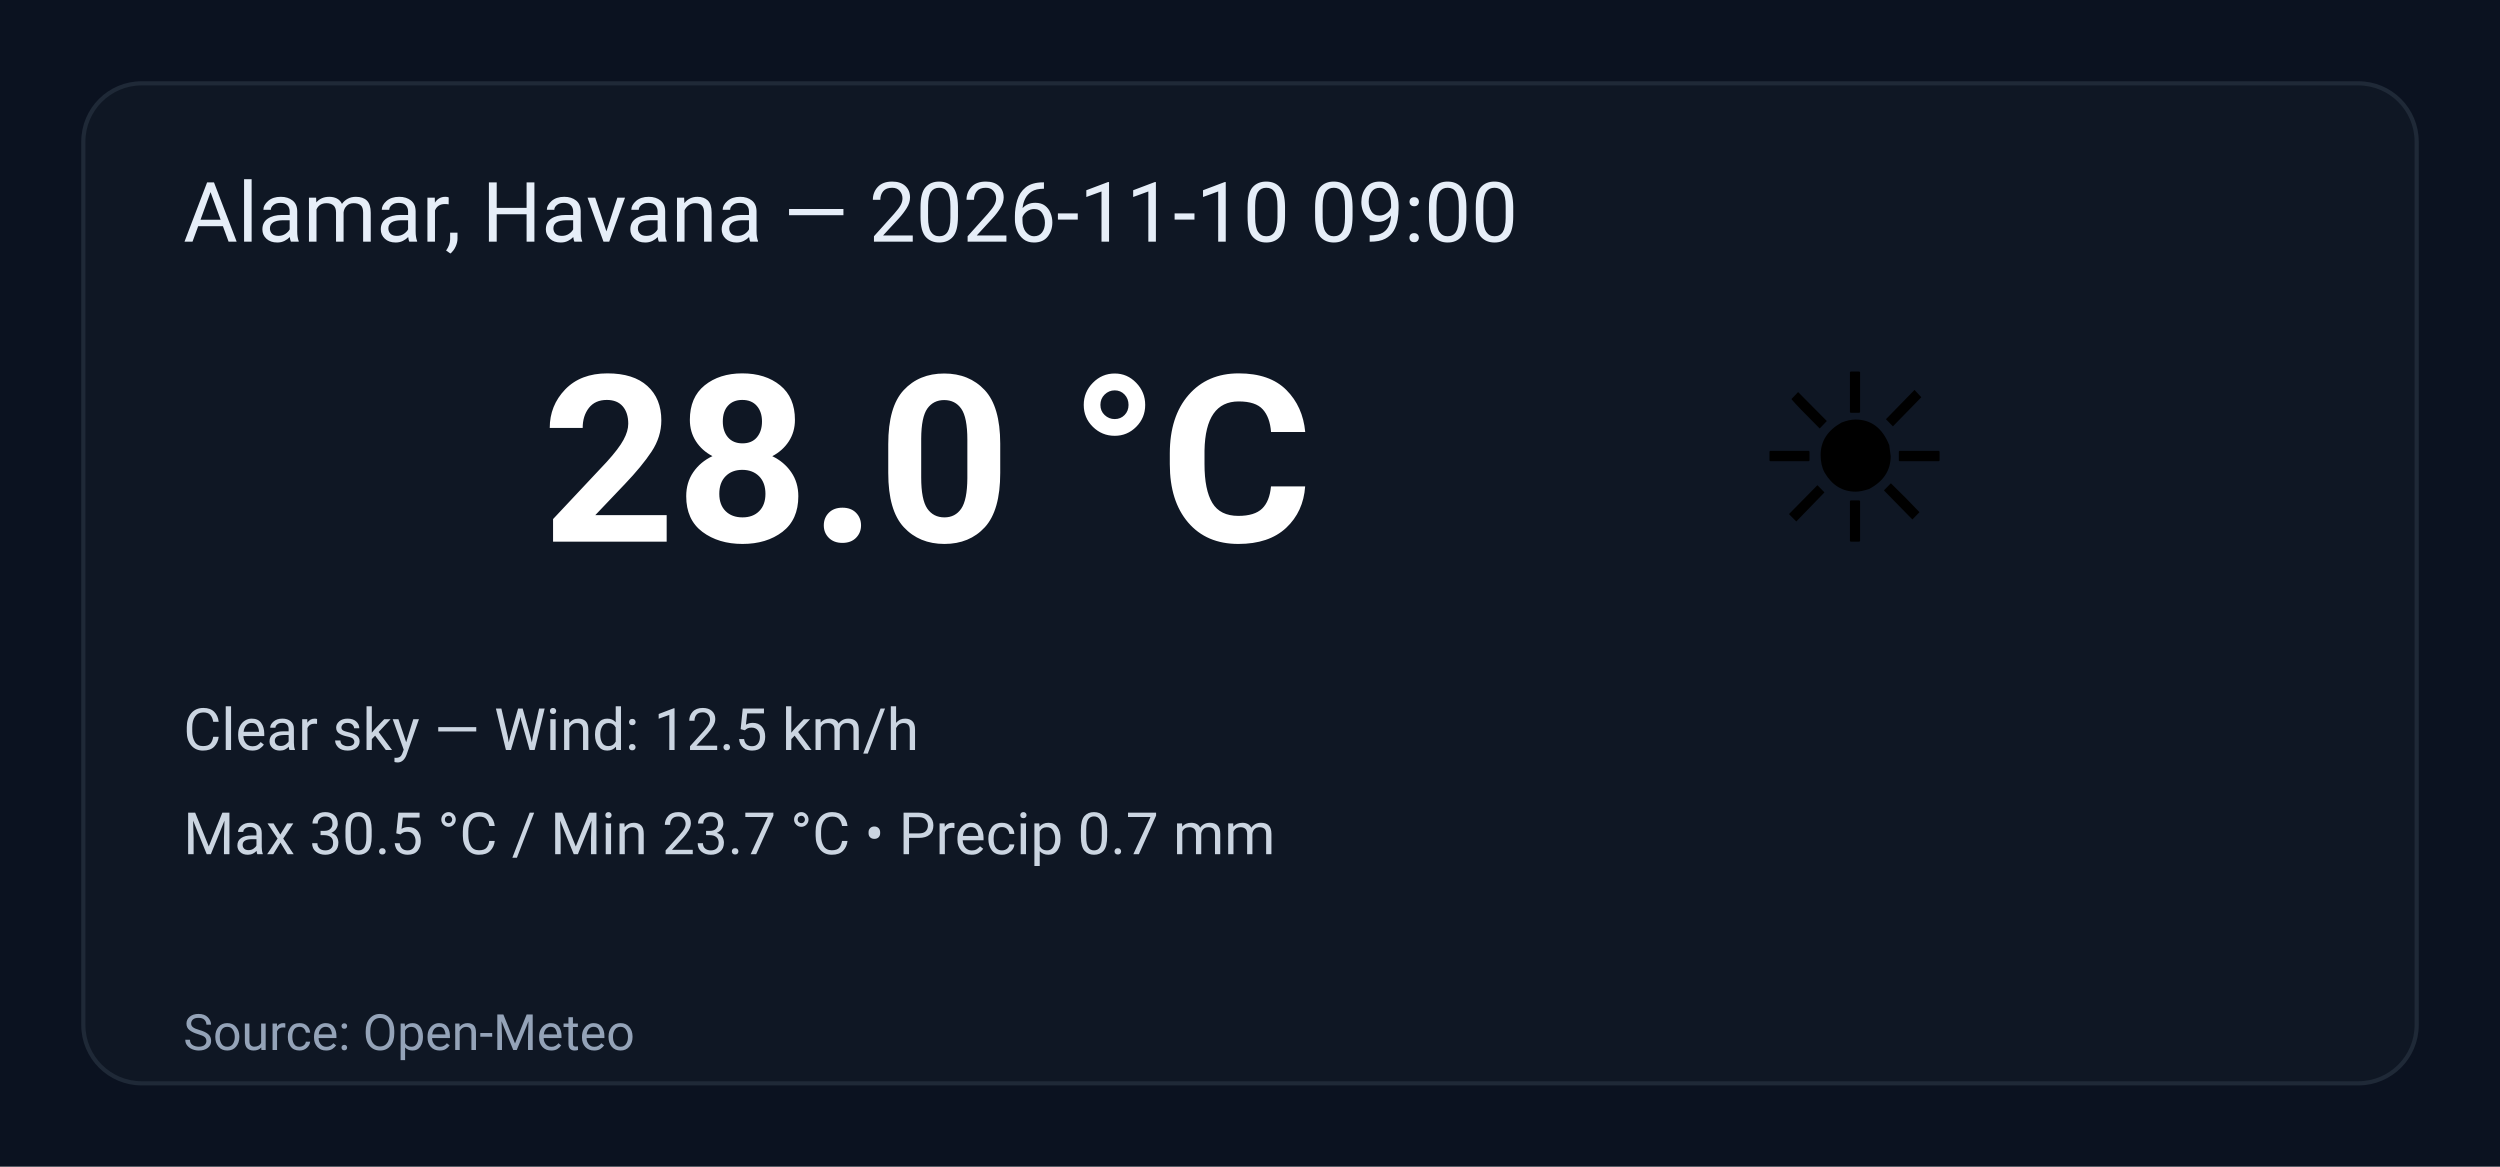
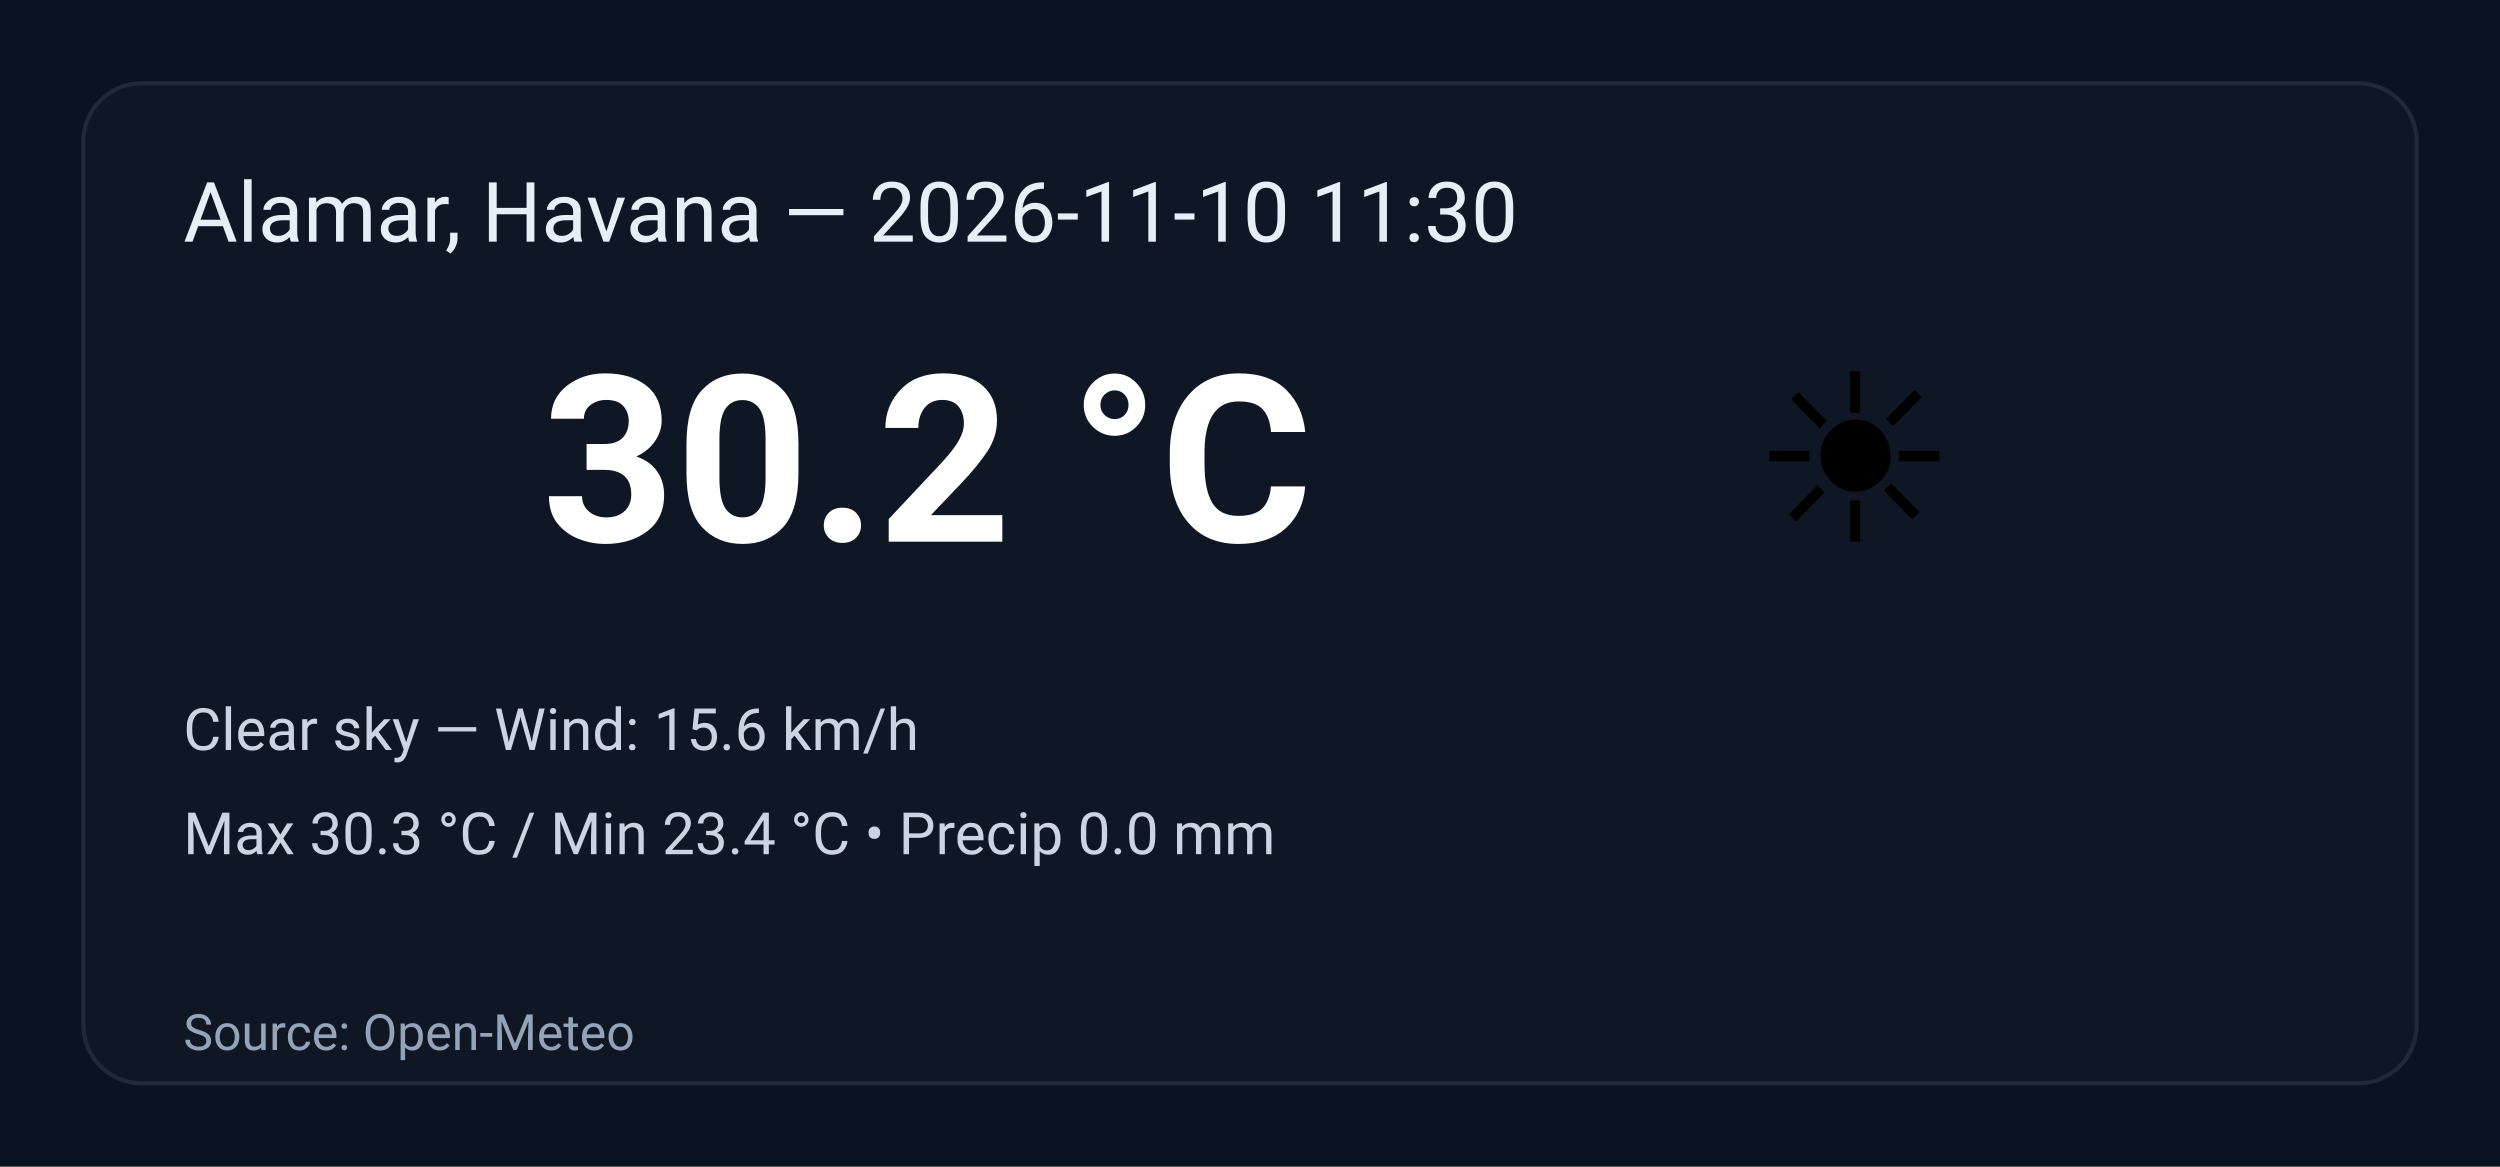
<svg xmlns="http://www.w3.org/2000/svg" width="600" height="280" viewBox="0 0 600 280" role="img" aria-label="Weather summary">
  <style>
    .bg { fill: #0b1220; }
    .card { fill: #0f1724; stroke: #1f2937; stroke-width:1; rx:14; }
    .title { font: 20px 'Segoe UI', Roboto, Arial; fill: #e6eef8; }
    .temp { font: 56px 'Segoe UI', Roboto, Arial; fill: #ffffff; font-weight:700; }
    .emoji { font-size:56px; }
    .meta { font: 14px 'Segoe UI', Roboto, Arial; fill: #cbd5e1; }
    .foot { font: 12px 'Segoe UI', Roboto, Arial; fill: #94a3b8; }
  </style>
  <rect class="bg" width="100%" height="100%" rx="0" />
  <g transform="translate(20,20)">
    <rect class="card" x="0" y="0" width="560" height="240" rx="12" />
-     <text class="title" x="24" y="38">Alamar, Havana — 2026-11-10 09:00</text>
+     <text class="title" x="24" y="38">Alamar, Havana — 2026-11-10 11:30</text>
    <text class="emoji" x="400" y="110">☀️</text>
-     <text class="temp" x="110" y="110">28.0 °C</text>
-     <text class="meta" x="24" y="160">Clear sky — Wind: 12.5 km/h</text>
-     <text class="meta" x="24" y="185">Max 30.5 °C / Min 23.7 °C  •  Precip 0.7 mm</text>
+     <text class="temp" x="110" y="110">30.2 °C</text>
+     <text class="meta" x="24" y="160">Clear sky — Wind: 15.6 km/h</text>
+     <text class="meta" x="24" y="185">Max 30.3 °C / Min 23.4 °C  •  Precip 0.0 mm</text>
    <text class="foot" x="24" y="232">Source: Open-Meteo</text>
  </g>
</svg>
